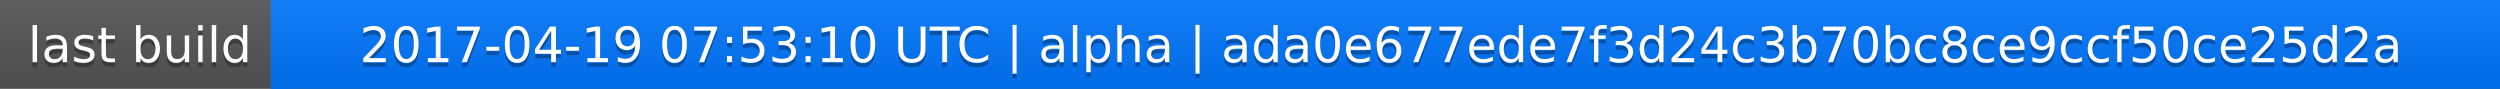
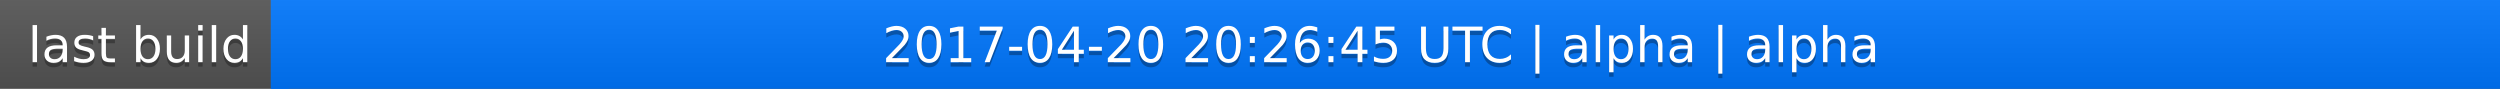
<svg xmlns="http://www.w3.org/2000/svg" width="563" height="20">
  <linearGradient id="a" x2="0" y2="100%">
    <stop offset="0" stop-color="#bbb" stop-opacity=".1" />
    <stop offset="1" stop-opacity=".1" />
  </linearGradient>
  <rect rx="0" width="563" height="20" fill="#555" />
  <rect rx="0" x="61" width="502" height="20" fill="#07f" />
  <path fill="#07f" d="M61 0h4v20h-4z" />
  <rect rx="0" width="563" height="20" fill="url(#a)" />
  <g fill="#fff" text-anchor="middle" font-family="DejaVu Sans,Verdana,Geneva,sans-serif" font-size="11">
    <text x="31.5" y="15" fill="#010101" fill-opacity=".3">last build</text>
    <text x="31.5" y="14">last build</text>
-     <text x="311" y="15" fill="#010101" fill-opacity=".3">2017-04-19 07:53:10 UTC | alpha | ada0e677ede7f3d24c3b70bc8ce9ccf50ce25d2a</text>
-     <text x="311" y="14">2017-04-19 07:53:10 UTC | alpha | ada0e677ede7f3d24c3b70bc8ce9ccf50ce25d2a</text>
+     <text x="311" y="15" fill="#010101" fill-opacity=".3">2017-04-20 20:26:45 UTC | alpha | alpha</text>
+     <text x="311" y="14">2017-04-20 20:26:45 UTC | alpha | alpha</text>
  </g>
</svg>
